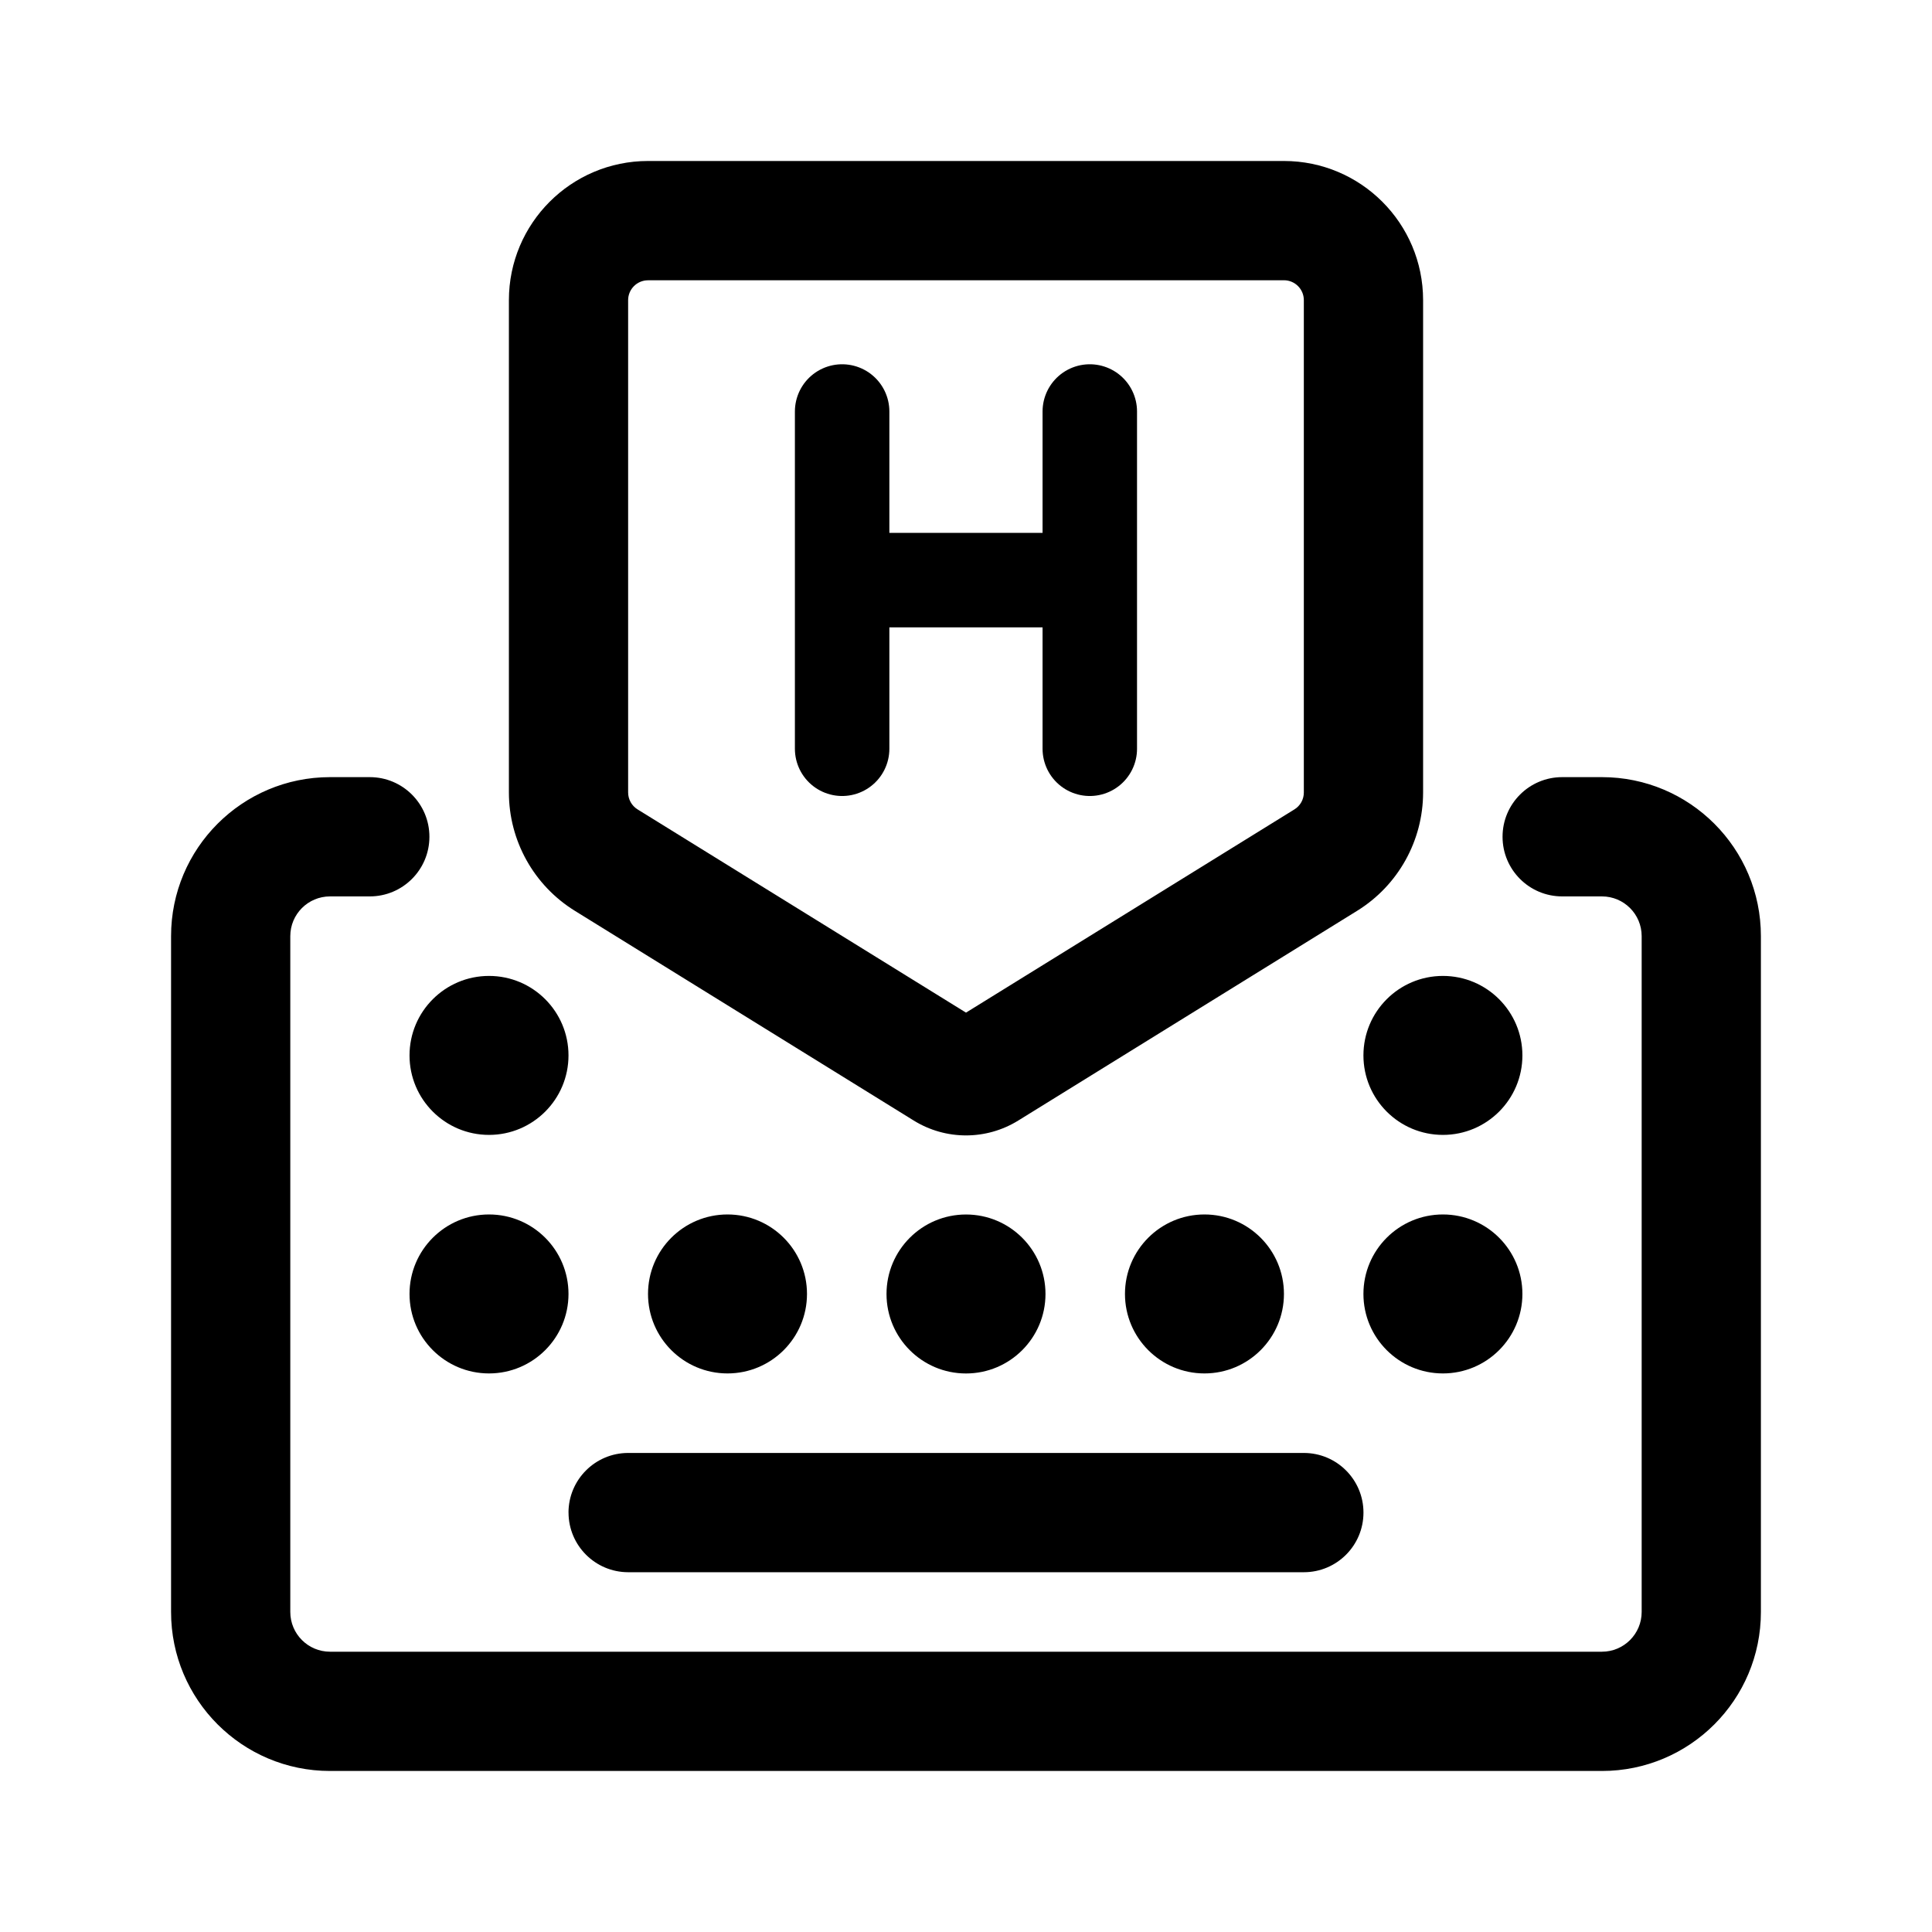
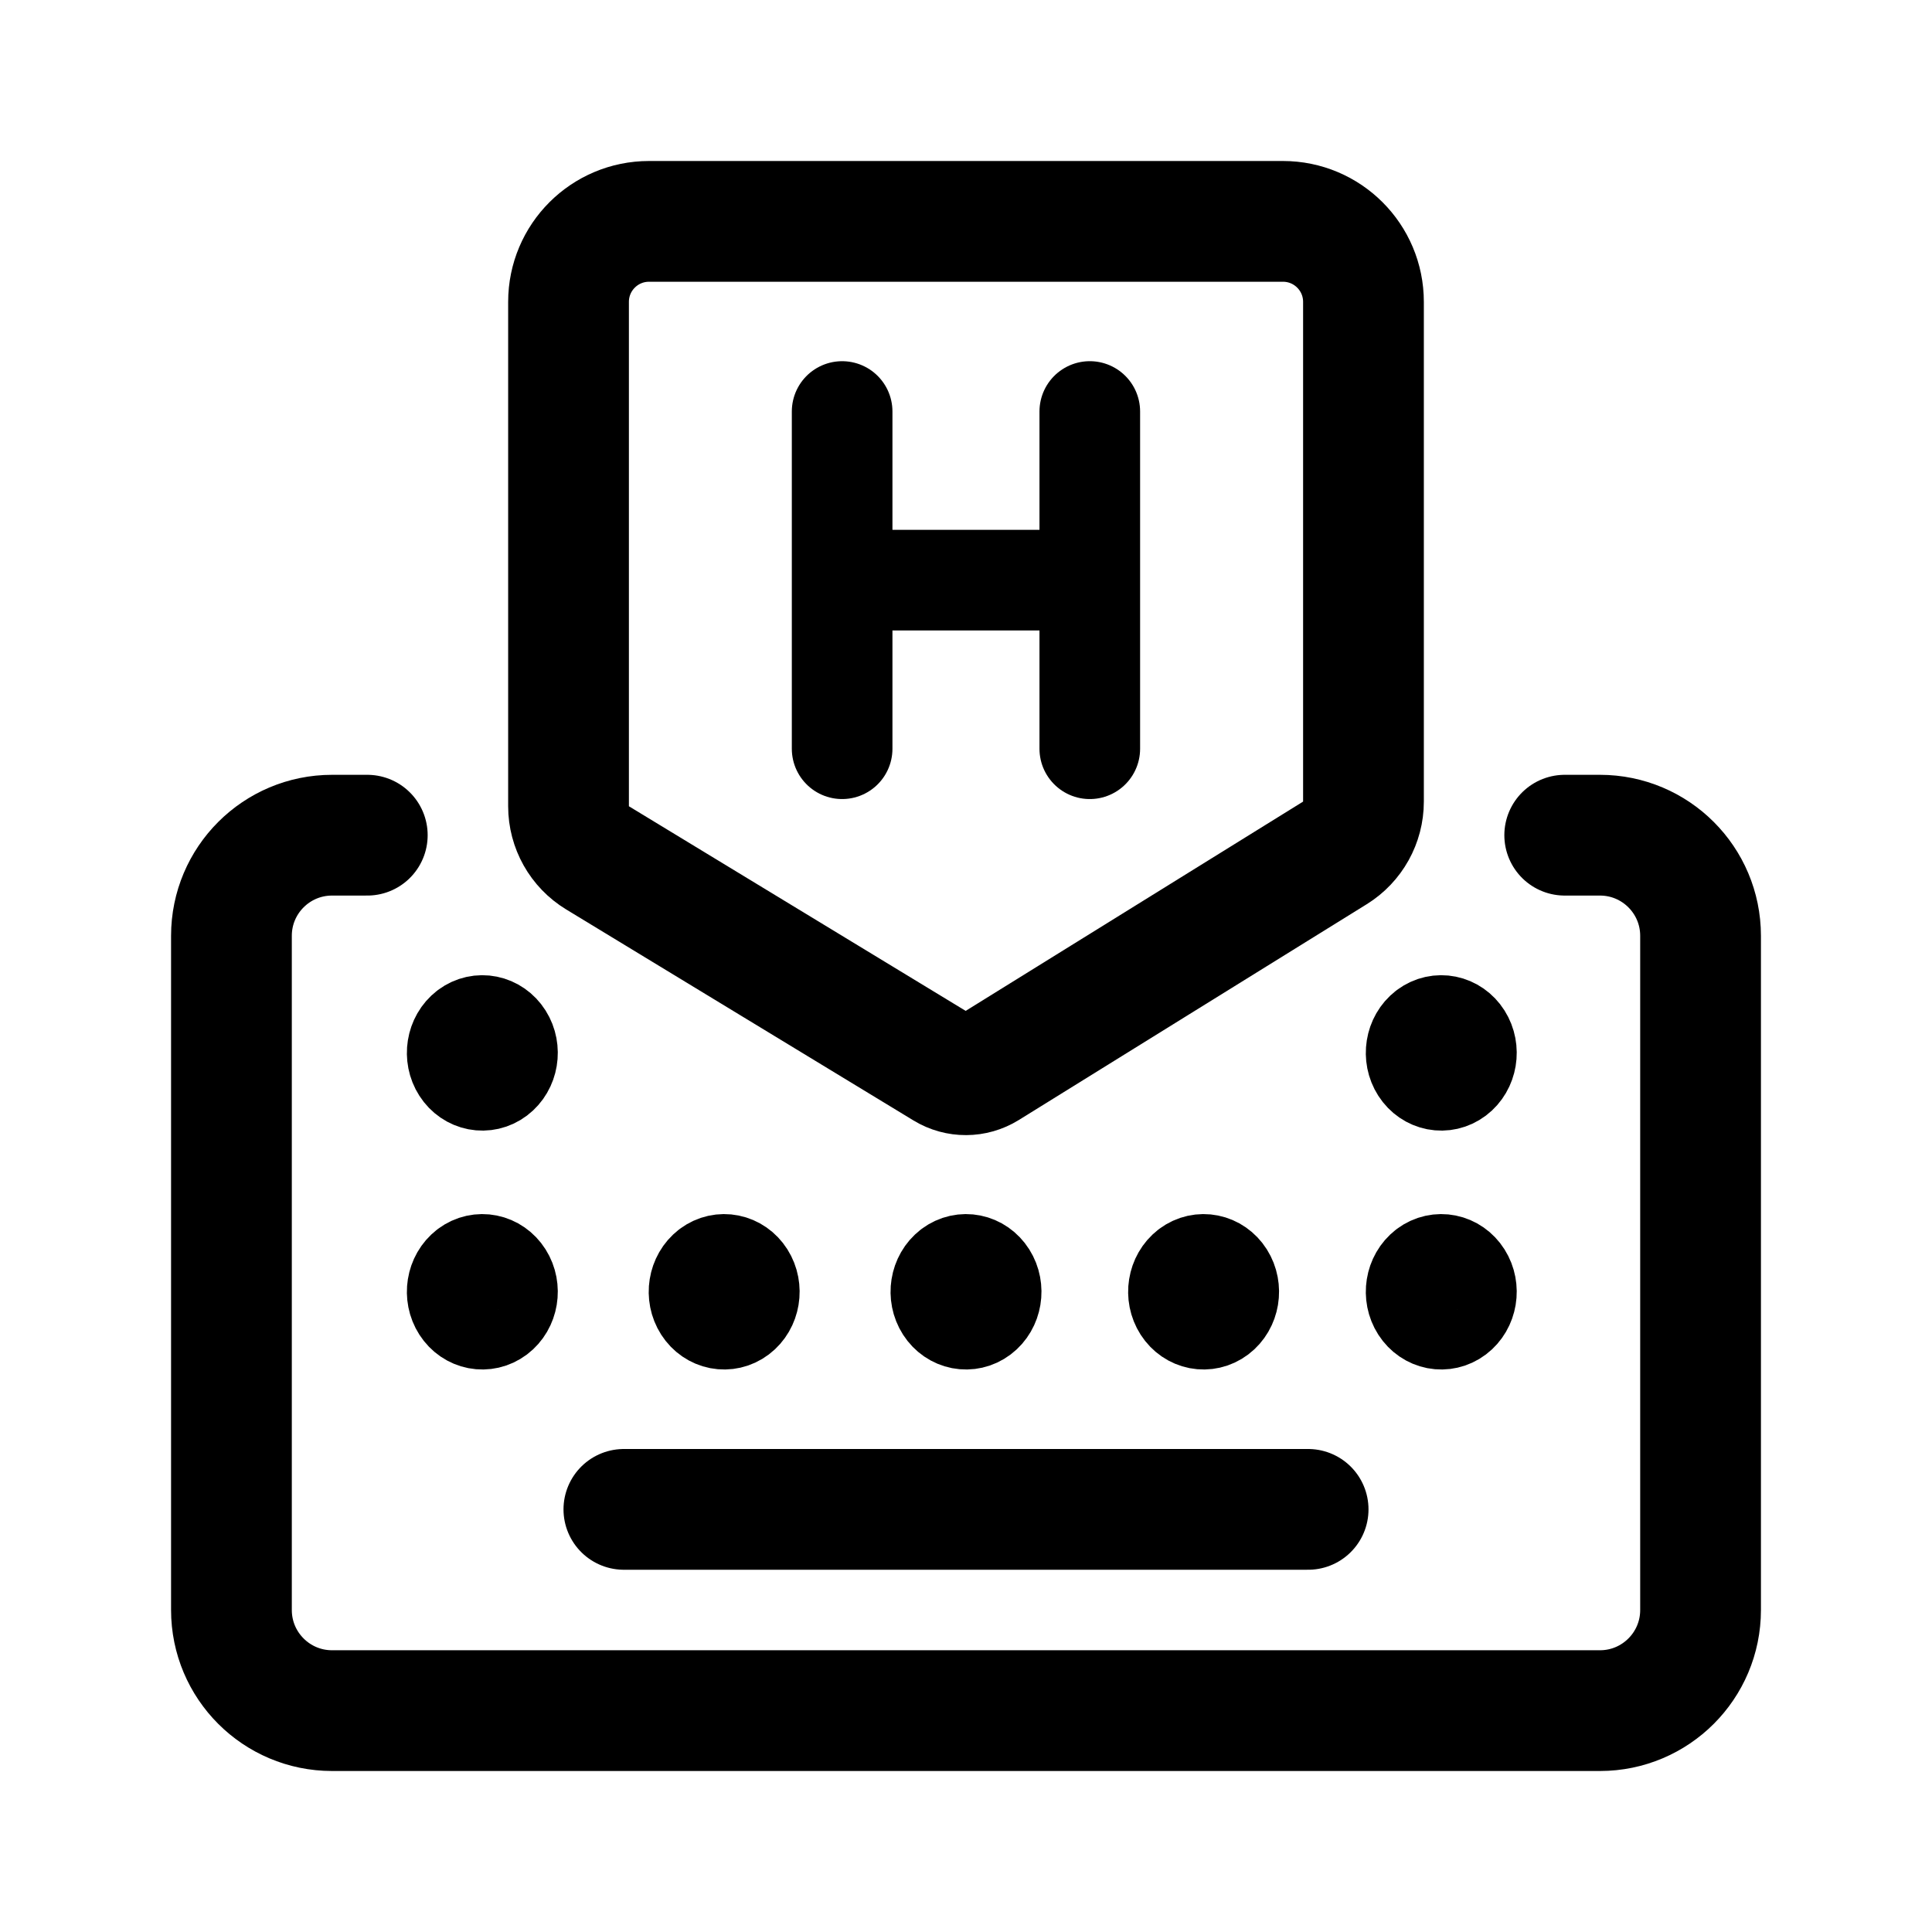
- <svg xmlns="http://www.w3.org/2000/svg" width="192" height="192" version="1.1" viewBox="0 0 50.8 50.8">
-   <path d="m17.039 7.37a.523.523 0 00-.523.522v12.946c0 .18.094.349.248.444l8.636 5.344 8.636-5.344a.52.52 0 00.247-.444v-12.946a.523.523 0 00-.522-.523zm-3.658.522a3.66 3.66 0 013.658-3.659h16.722a3.66 3.66 0 013.658 3.659v12.946a3.66 3.66 0 01-1.733 3.11l-8.911 5.515a2.61 2.61 0 01-2.75 0l-8.91-5.514a3.66 3.66 0 01-1.734-3.111zm-4.703 15.678a1.045 1.045 0 00-1.045 1.045v17.77a1.045 1.045 0 001.045 1.045h33.443a1.045 1.045 0 001.045-1.045v-17.77a1.045 1.045 0 00-1.045-1.045h-1.045a1.568 1.568 0 010-3.136h1.045a4.18 4.18 0 014.18 4.181v17.77a4.18 4.18 0 01-4.18 4.181h-33.443a4.18 4.18 0 01-4.18-4.181v-17.77a4.18 4.18 0 014.18-4.181h1.045a1.568 1.568 0 010 3.136zm6.27 16.202a1.57 1.57 0 011.568-1.568h17.767a1.568 1.568 0 010 3.136h-17.767a1.57 1.57 0 01-1.567-1.568zm-2.09-3.659a2.09 2.09 0 100-4.18 2.09 2.09 0 000 4.18m2.09-8.362a2.09 2.09 0 11-4.18 0 2.09 2.09 0 014.18 0m4.181 8.362a2.09 2.09 0 100-4.18 2.09 2.09 0 000 4.18m14.631-2.09a2.09 2.09 0 11-4.18 0 2.09 2.09 0 014.18 0m4.18 2.09a2.09 2.09 0 100-4.18 2.09 2.09 0 000 4.18m2.09-8.362a2.09 2.09 0 11-4.18 0 2.09 2.09 0 014.18 0m-14.63 8.363a2.09 2.09 0 100-4.18 2.09 2.09 0 000 4.18" />
-   <path d="m22.143 10.82v4.434m0 4.434v-4.434m0 0h6.512v-4.434 8.868" fill="none" stroke="#000" stroke-linecap="round" stroke-linejoin="round" stroke-width="2.484" />
+ <svg xmlns="http://www.w3.org/2000/svg" width="192" height="192" version="1.1" viewBox="0 0 192 192">
+   <g fill="none" stroke="#000" stroke-linecap="round" stroke-linejoin="round">
+     <path d="m83.69 40.895v33.514m0-16.757h24.612v-16.758 33.516" stroke-width="10" />
+     <path d="m155.5 83h3.5c5.523 0 10 4.477 10 10v67c0 5.523-4.477 10-10 10h-126c-5.523 0-10-4.477-10-10v-67c0-5.523 4.477-10 10-10h3.5m93.5 67h-68" stroke-width="12" />
+     <path d="m59.384 85.253 34.517 20.972a4 4 0 0 0 4.186-0.019l34.576-21.446a6 6 0 0 0 2.837-5.099v-49.661a8 8 0 0 0-8-8h-63a8 8 0 0 0-8 8v50.125a6 6 0 0 0 2.884 5.128z" stroke-width="12" />
+     <path d="m46.522 126.13a2.5 2.723 0 0 1 3.47 0.702 2.5 2.723 0 0 1-0.632 3.781 2.5 2.723 0 0 1-3.474-0.675 2.5 2.723 0 0 1 0.608-3.786" fill="none" stroke-width="10" />
+     <path d="m46.522 102.39a2.5 2.723 0 0 1 3.47 0.702 2.5 2.723 0 0 1-0.632 3.781 2.5 2.723 0 0 1-3.474-0.675 2.5 2.723 0 0 1 0.608-3.786" fill="none" stroke-width="10" />
+     <path d="m141.82 102.39a2.5 2.723 0 0 1 3.47 0.702 2.5 2.723 0 0 1-0.632 3.781 2.5 2.723 0 0 1-3.474-0.675 2.5 2.723 0 0 1 0.608-3.786" fill="none" stroke-width="10" />
+     <path d="m70.555 126.13a2.5 2.723 0 0 1 3.47 0.702 2.5 2.723 0 0 1-0.632 3.781 2.5 2.723 0 0 1-3.474-0.675 2.5 2.723 0 0 1 0.608-3.786" fill="none" stroke-width="10" />
+     <path d="m94.589 126.13a2.5 2.723 0 0 1 3.47 0.702 2.5 2.723 0 0 1-0.632 3.781 2.5 2.723 0 0 1-3.474-0.675 2.5 2.723 0 0 1 0.608-3.786" fill="none" stroke-width="10" />
+     <path d="m118.2 126.13a2.5 2.723 0 0 1 3.47 0.702 2.5 2.723 0 0 1-0.632 3.781 2.5 2.723 0 0 1-3.474-0.675 2.5 2.723 0 0 1 0.608-3.786" fill="none" stroke-width="10" />
+     <path d="m141.82 126.13a2.5 2.723 0 0 1 3.47 0.702 2.5 2.723 0 0 1-0.632 3.781 2.5 2.723 0 0 1-3.474-0.675 2.5 2.723 0 0 1 0.608-3.786" fill="none" stroke-width="10" />
+   </g>
</svg>
